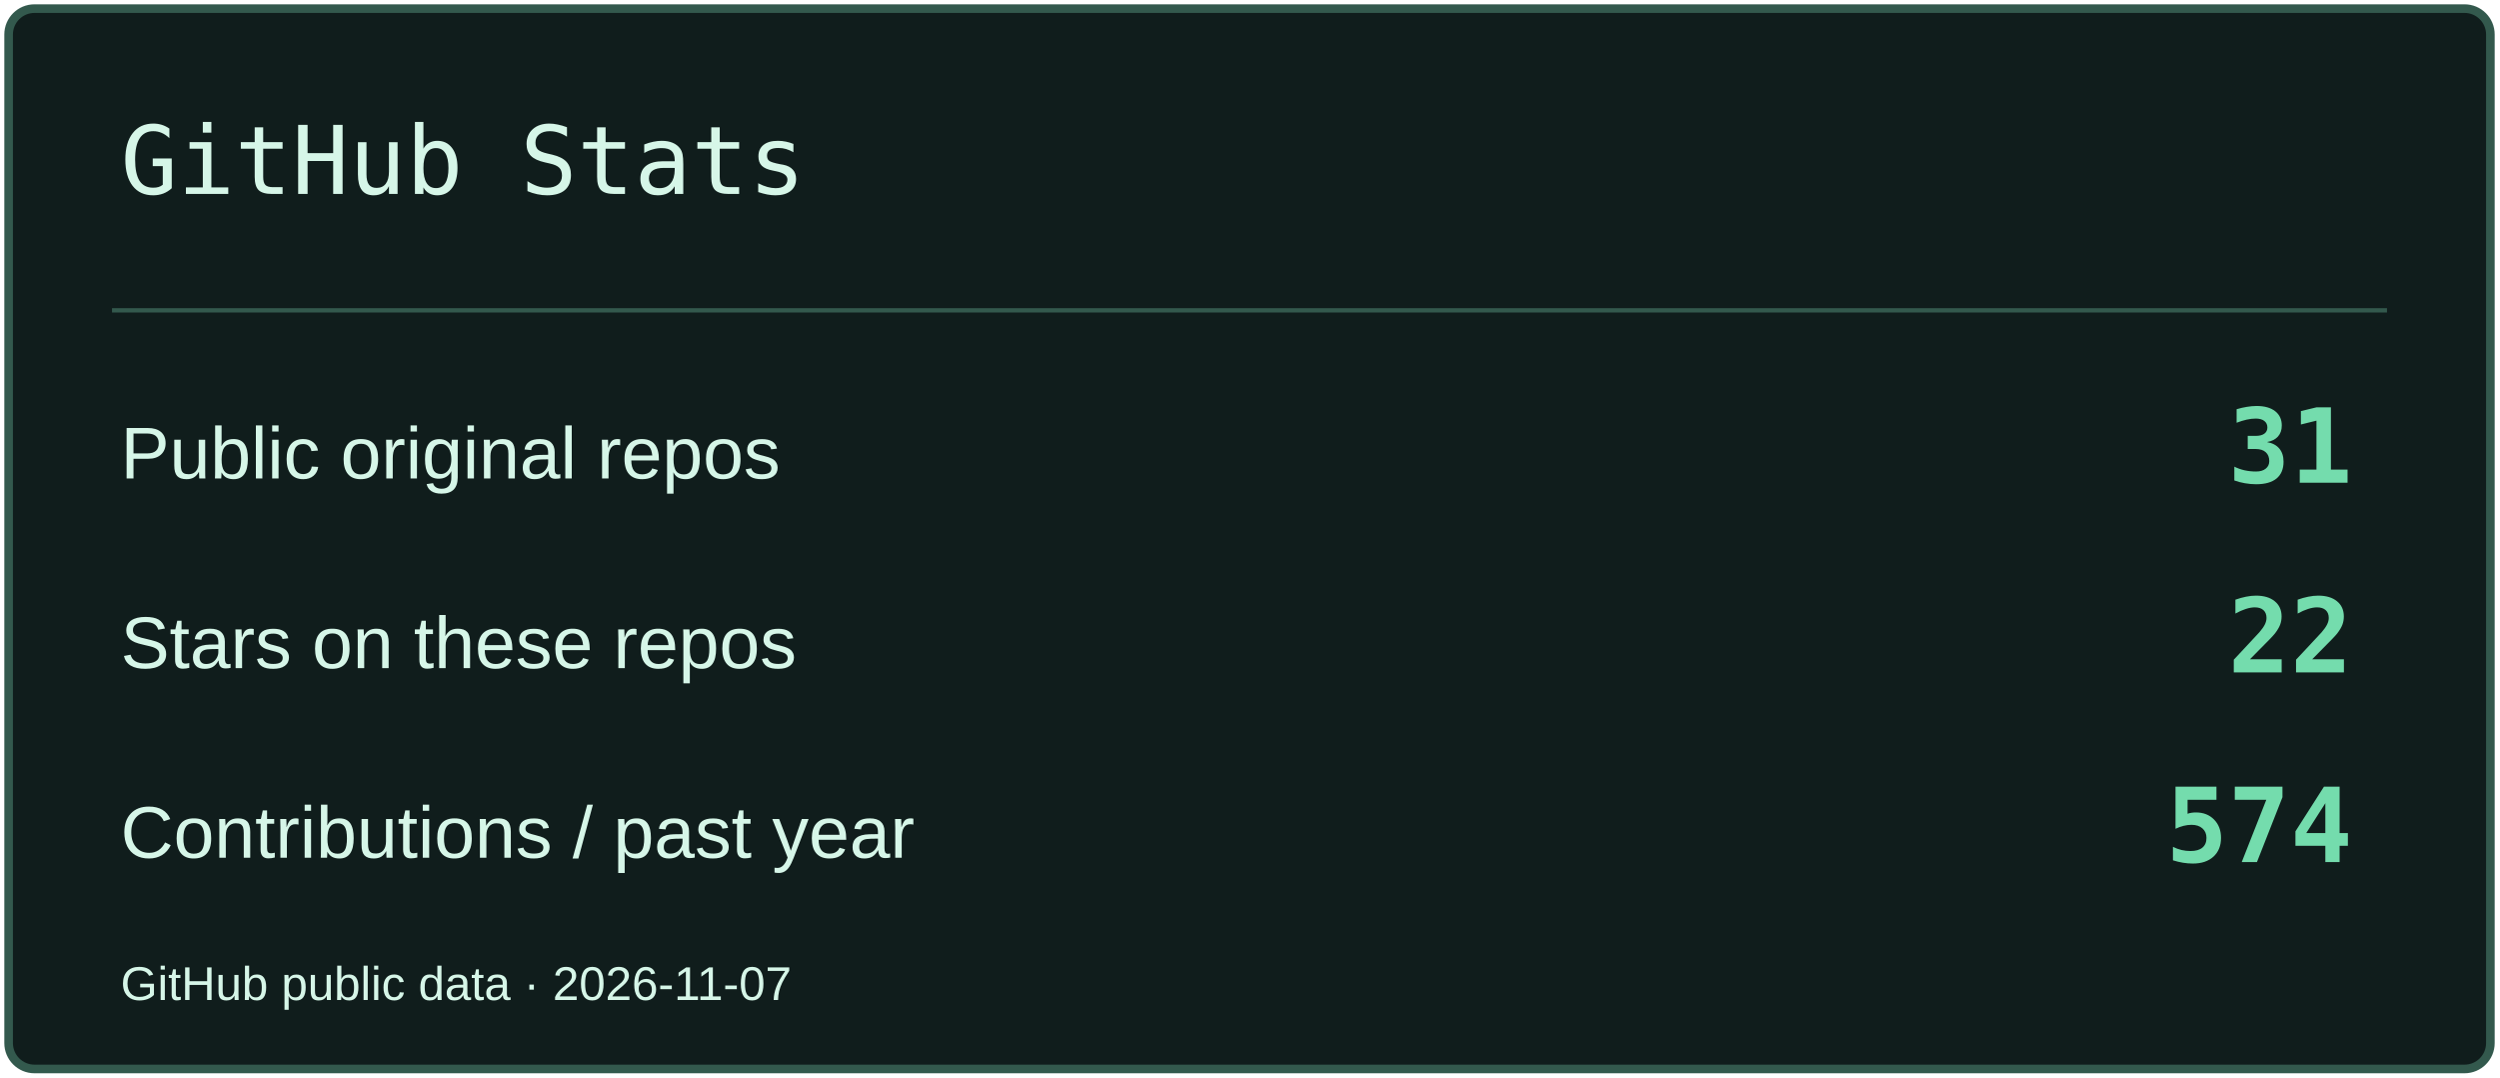
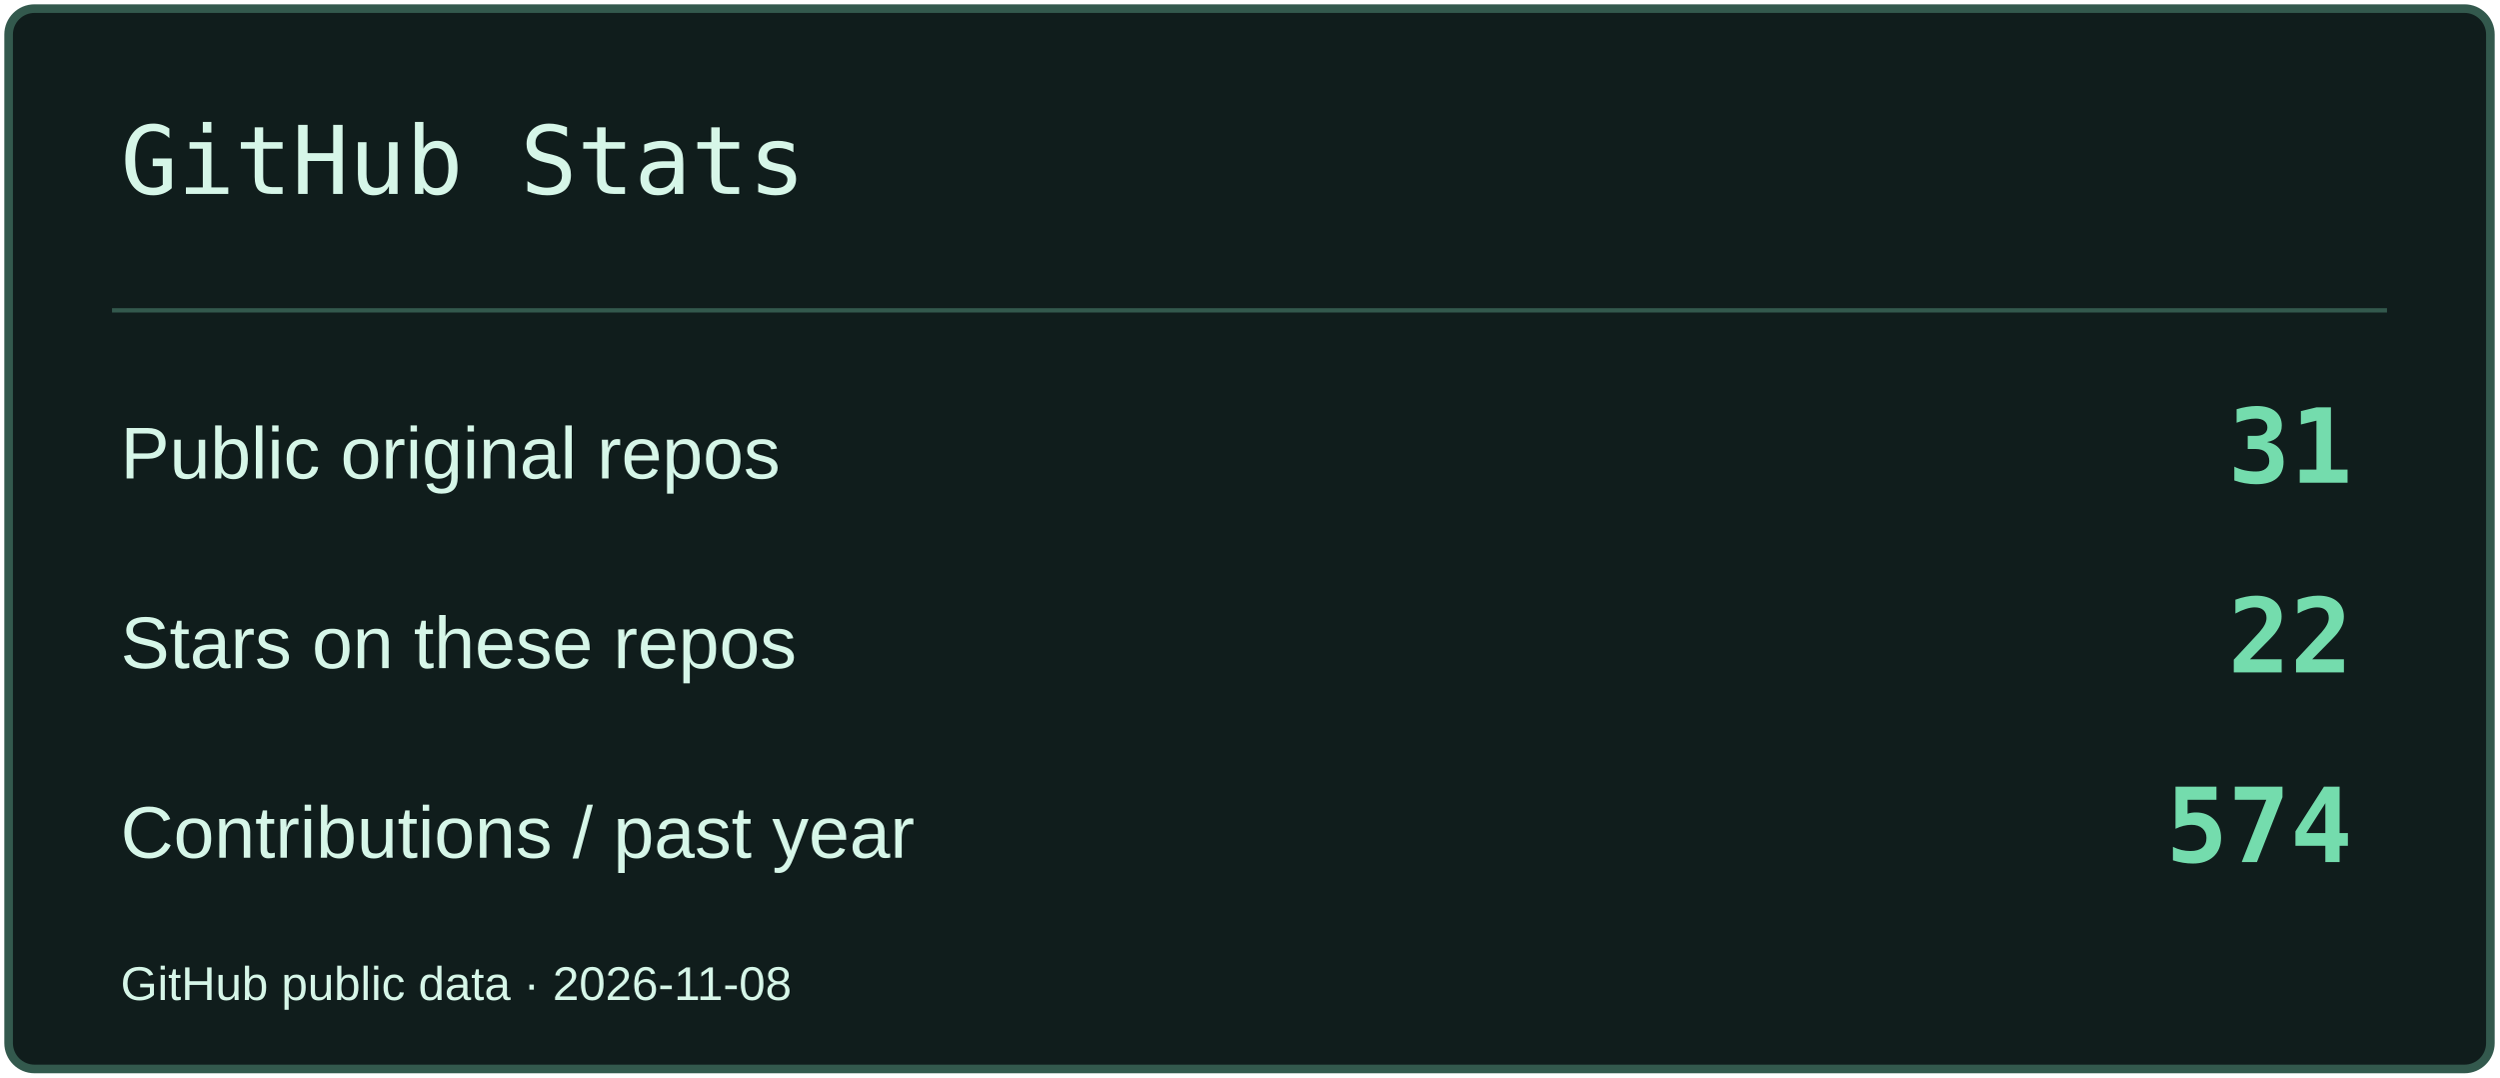
<svg xmlns="http://www.w3.org/2000/svg" width="580" height="250" viewBox="0 0 580 250" role="img" aria-label="GitHub Stats">
  <rect x="2" y="2" width="576" height="246" rx="6" fill="#101D1C" stroke="#33594D" stroke-width="2" />
  <path d="M26 72H554" stroke="#33594D" />
  <text x="28" y="45" font-size="22" fill="#D6F6E8" font-family="Consolas,monospace">GitHub Stats</text>
  <text x="28" y="111" font-size="17" fill="#D6F6E8" font-family="Arial,sans-serif">Public original repos</text>
  <text x="546" y="112" font-size="24" fill="#74DCAD" font-family="Consolas,monospace" text-anchor="end" font-weight="700">31</text>
  <text x="28" y="155" font-size="17" fill="#D6F6E8" font-family="Arial,sans-serif">Stars on these repos</text>
  <text x="546" y="156" font-size="24" fill="#74DCAD" font-family="Consolas,monospace" text-anchor="end" font-weight="700">22</text>
  <text x="28" y="199" font-size="17" fill="#D6F6E8" font-family="Arial,sans-serif">Contributions / past year</text>
  <text x="546" y="200" font-size="24" fill="#74DCAD" font-family="Consolas,monospace" text-anchor="end" font-weight="700">574</text>
-   <text x="28" y="232" font-size="11" fill="#D6F6E8" font-family="Arial,sans-serif">GitHub public data · 2026-11-07</text>
+   <text x="28" y="232" font-size="11" fill="#D6F6E8" font-family="Arial,sans-serif">GitHub public data · 2026-11-08</text>
</svg>
